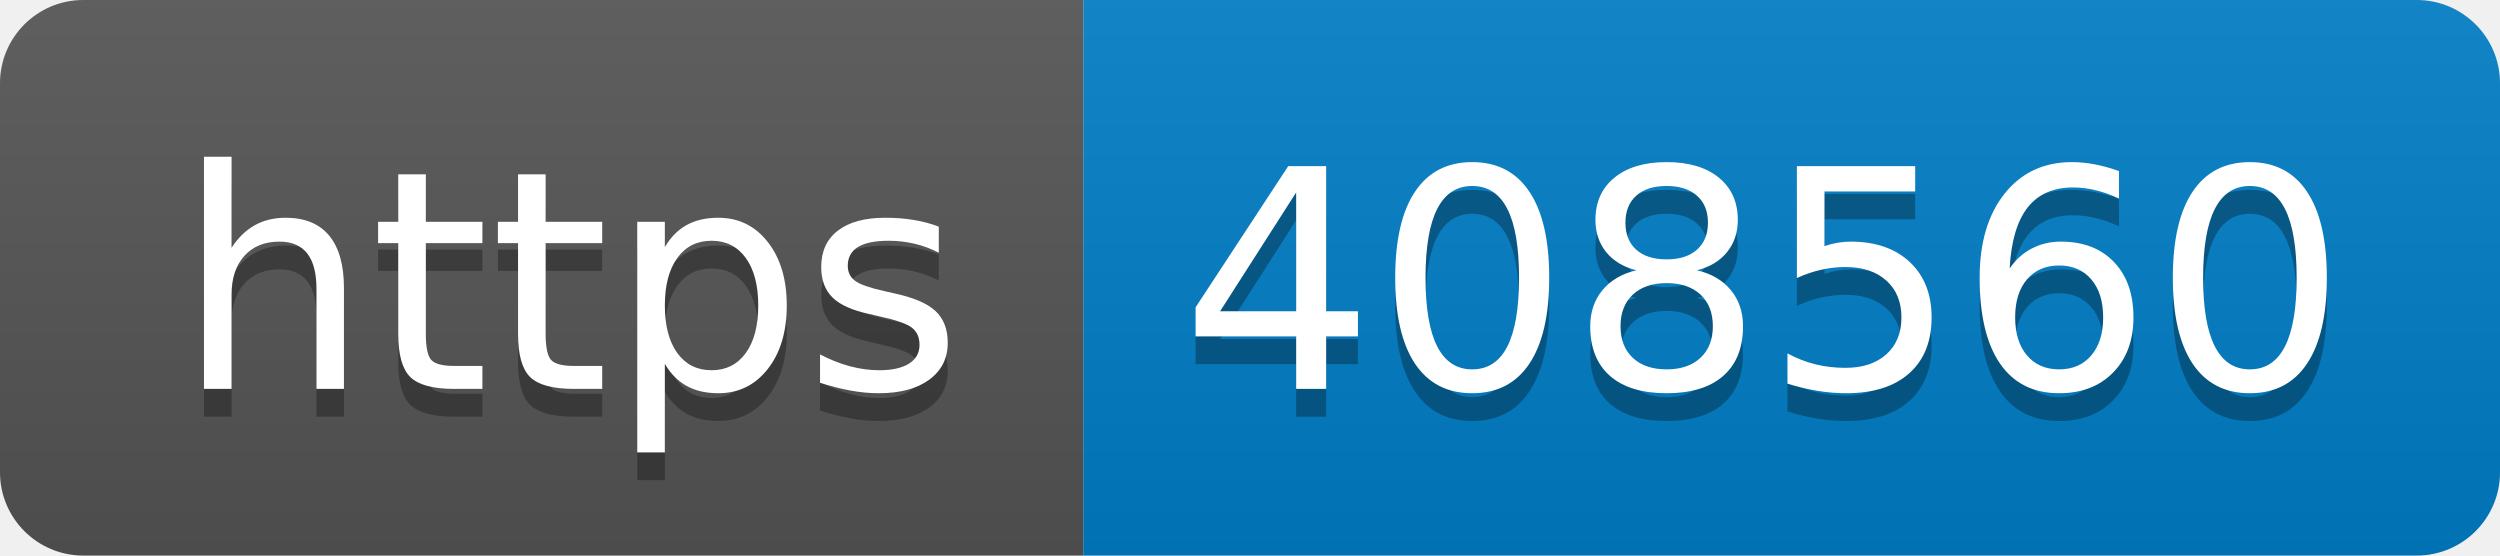
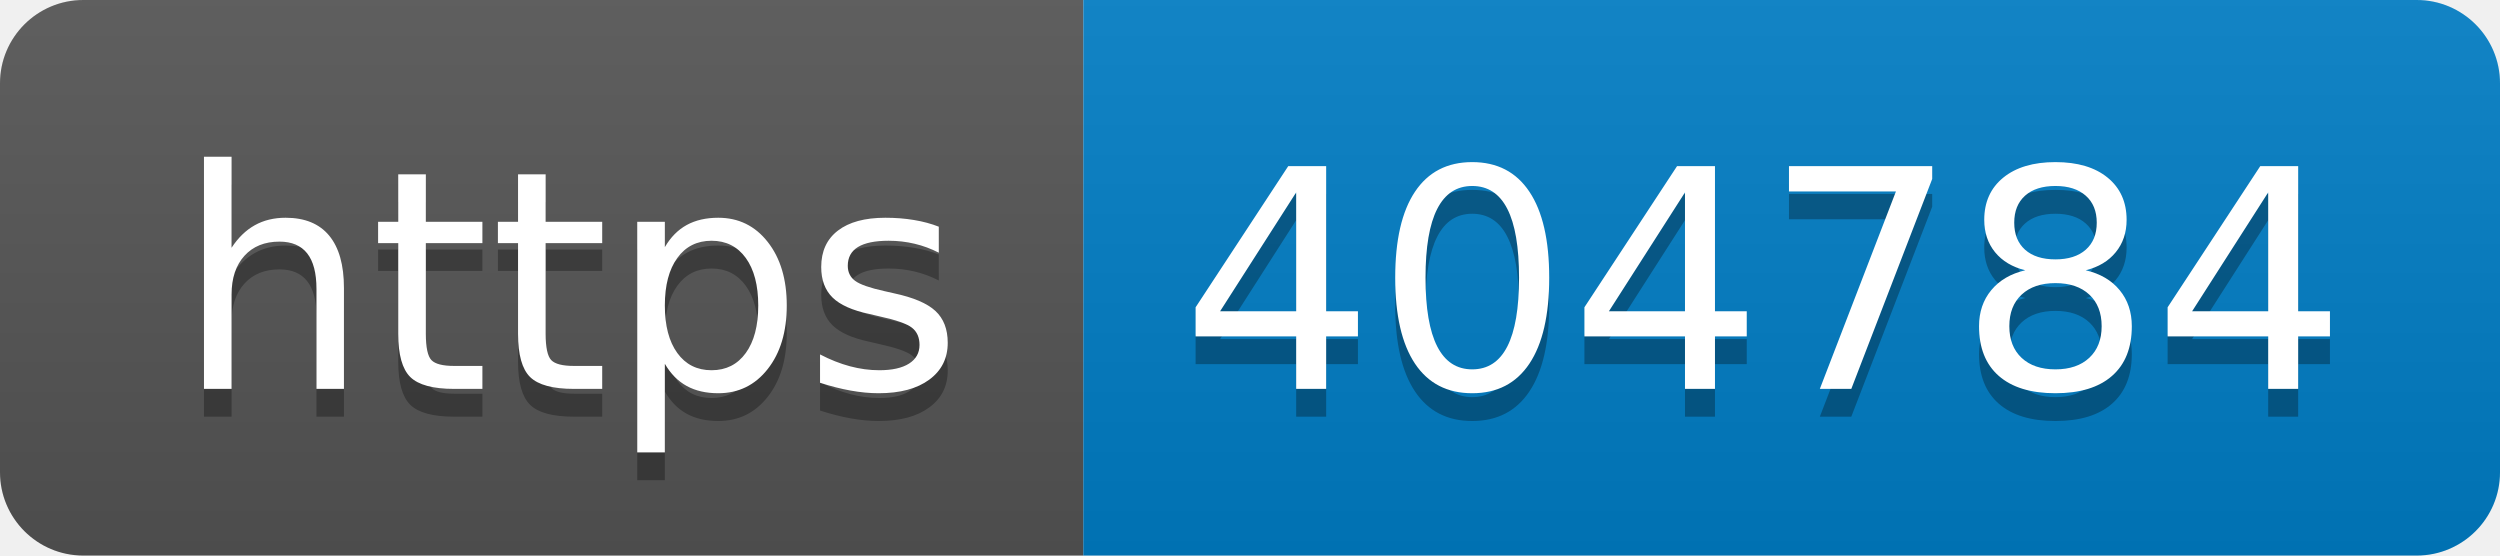
- <svg xmlns="http://www.w3.org/2000/svg" width="90" height="20" role="img" aria-label="https: 408560">
+ <svg xmlns="http://www.w3.org/2000/svg" width="90" height="20" role="img" aria-label="https: 404784">
  <linearGradient id="s" x2="0" y2="100%">
    <stop offset="0" stop-color="#bbb" stop-opacity=".1" />
    <stop offset="1" stop-opacity=".1" />
  </linearGradient>
  <clipPath id="r">
    <rect width="90" height="20" rx="3" fill="#fff" />
  </clipPath>
  <g clip-path="url(#r)">
    <rect width="39" height="20" fill="#555" />
    <rect x="39" width="51" height="20" fill="#007ec6" />
    <rect width="90" height="20" fill="url(#s)" />
  </g>
  <g fill="#fff" text-anchor="middle" font-family="Verdana,Geneva,DejaVu Sans,sans-serif" text-rendering="geometricPrecision" font-size="110">
    <text aria-hidden="true" x="205" y="150" fill="#010101" fill-opacity=".3" transform="scale(.1)" textLength="290">https</text>
    <text x="205" y="140" transform="scale(.1)" fill="#fff" textLength="290">https</text>
-     <text aria-hidden="true" x="635" y="150" fill="#010101" fill-opacity=".3" transform="scale(.1)" textLength="410">408560</text>
-     <text x="635" y="140" transform="scale(.1)" fill="#fff" textLength="410">408560</text>
+     <text aria-hidden="true" x="635" y="150" fill="#010101" fill-opacity=".3" transform="scale(.1)" textLength="410">404784</text>
+     <text x="635" y="140" transform="scale(.1)" fill="#fff" textLength="410">404784</text>
  </g>
</svg>
